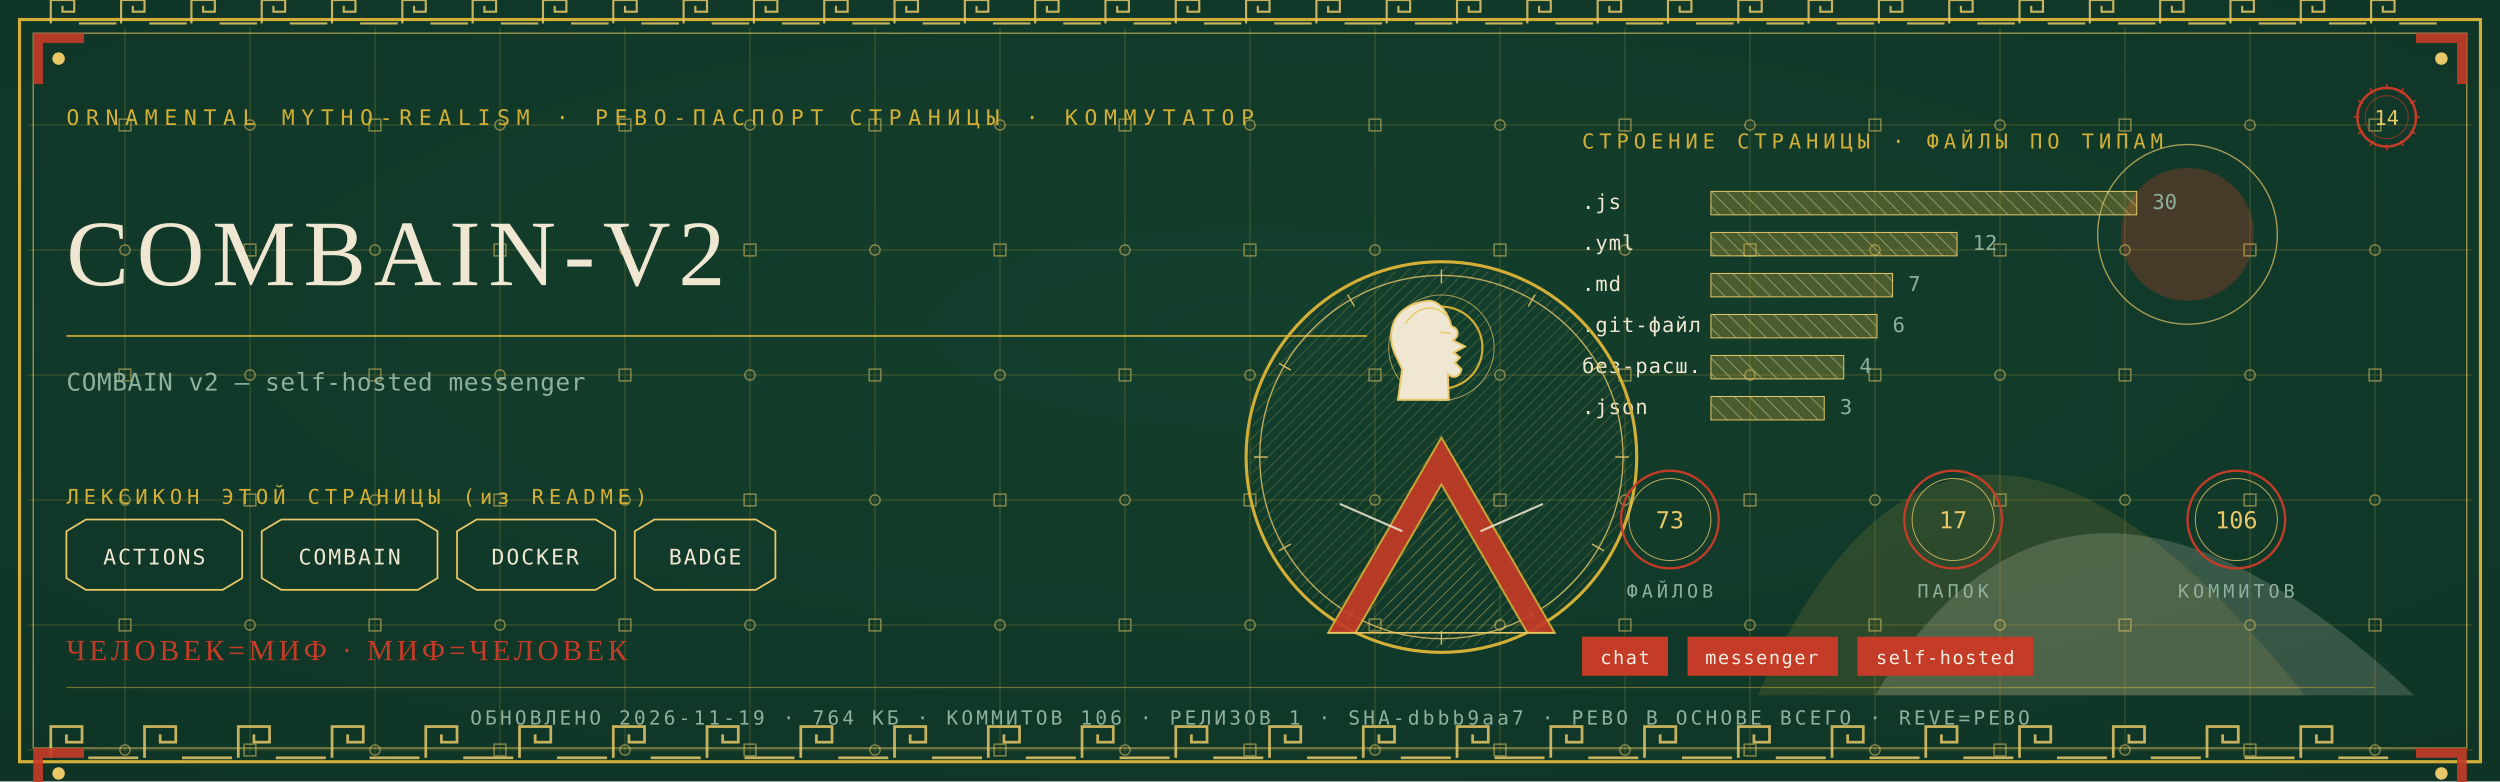
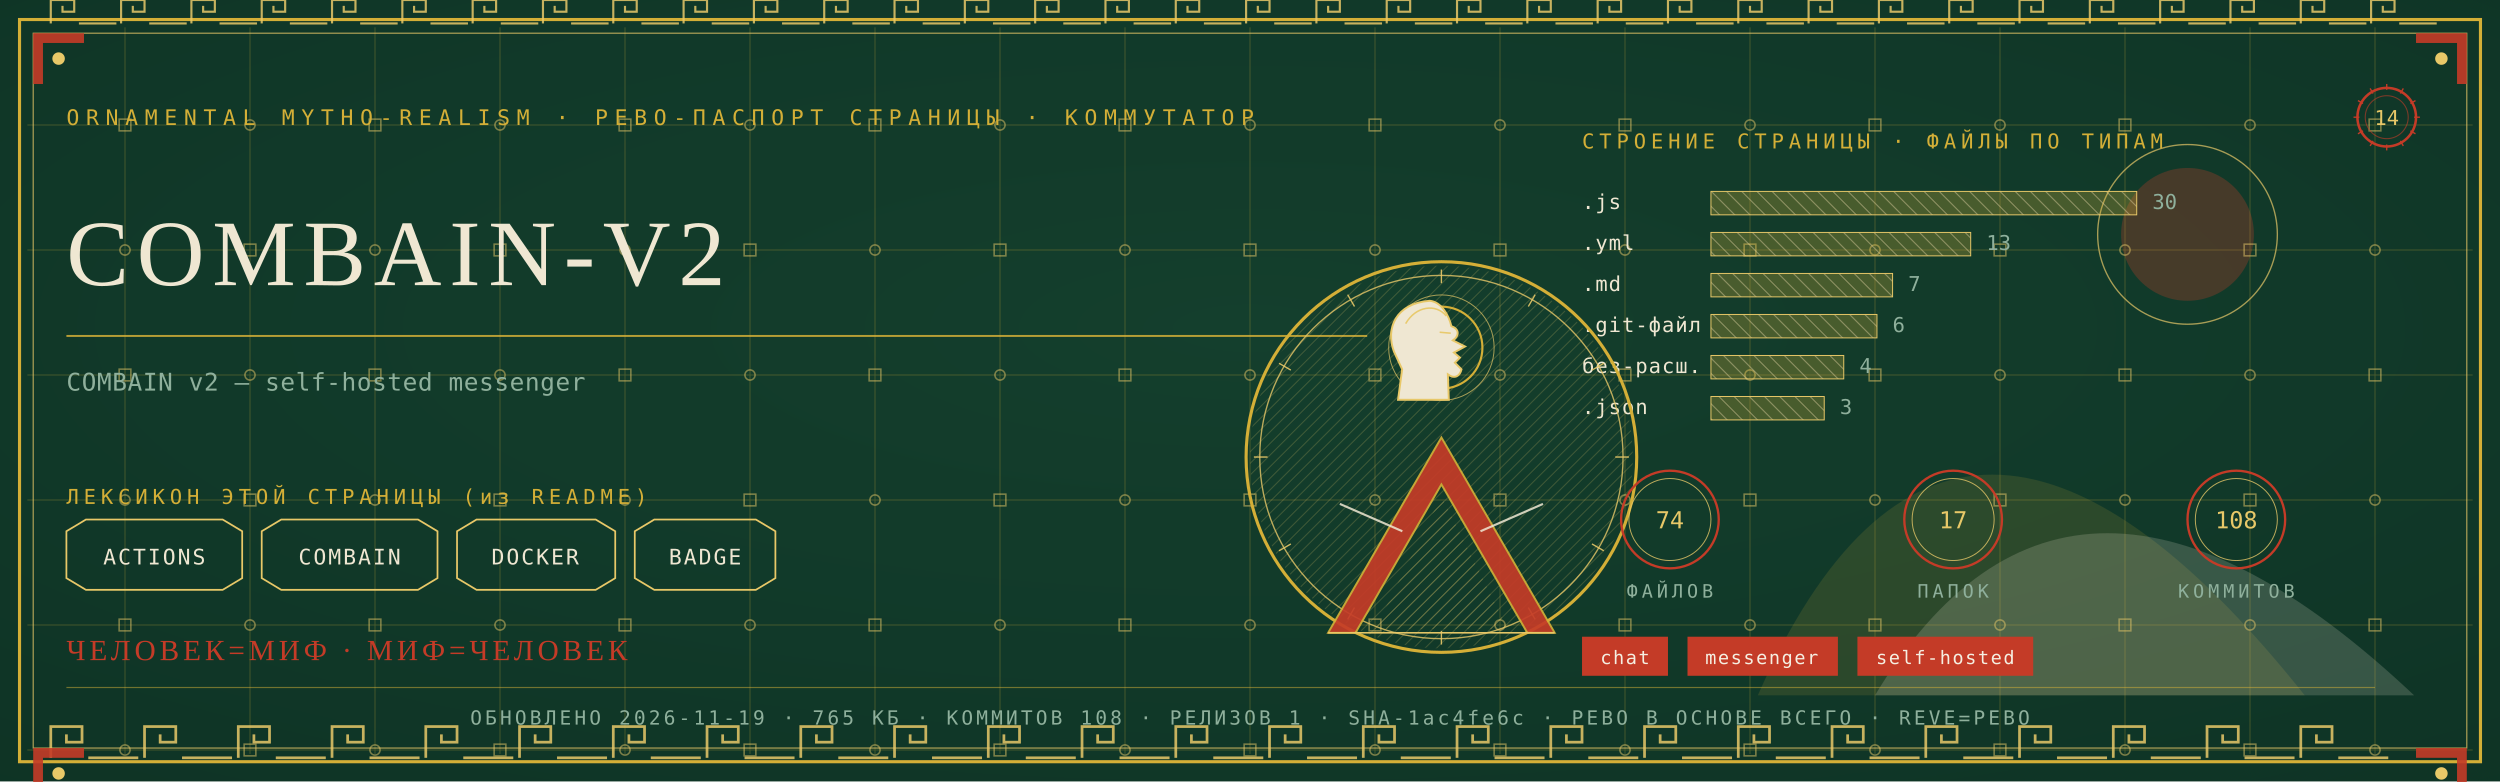
<svg xmlns="http://www.w3.org/2000/svg" viewBox="0 0 1280 400" width="1280" height="400">
  <defs>
    <radialGradient id="rp14" cx="0.5" cy="0.42" r="1.1">
      <stop offset="0" stop-color="#14402E" />
      <stop offset="1" stop-color="#0C2E21" />
    </radialGradient>
    <pattern id="hatchm" width="4.2" height="4.2" patternUnits="userSpaceOnUse" patternTransform="rotate(45)">
      <rect width="4.2" height="4.2" fill="none" />
      <line x1="0" y1="0" x2="0" y2="4.2" stroke="#E8C868" stroke-width="0.5" />
    </pattern>
    <pattern id="hatchv" width="5.5" height="5.5" patternUnits="userSpaceOnUse" patternTransform="rotate(-45)">
      <rect width="5.5" height="5.5" fill="none" />
      <line x1="0" y1="0" x2="0" y2="5.5" stroke="#EFE7D2" stroke-width="0.5" />
    </pattern>
  </defs>
  <rect width="1280" height="400" fill="#0C2E21" />
  <rect width="1280" height="400" fill="url(#rp14)" opacity="0.94" />
  <path d="M 900 356 Q 1000 130 1180 356 Z" fill="#D4AF37" opacity="0.14" />
  <path d="M 960 356 Q 1060 190 1236 356 Z" fill="#EFE7D2" opacity="0.18" />
  <circle cx="1120" cy="120" r="34" fill="#C43B27" opacity="0.30" />
  <circle cx="1120" cy="120" r="46" fill="none" stroke="#E8C868" stroke-width="0.7" opacity="0.7" />
  <g stroke="#D4AF37" stroke-width="0.45" opacity="0.30">
    <line x1="64" y1="14" x2="64" y2="386" />
    <line x1="128" y1="14" x2="128" y2="386" />
    <line x1="192" y1="14" x2="192" y2="386" />
    <line x1="256" y1="14" x2="256" y2="386" />
    <line x1="320" y1="14" x2="320" y2="386" />
    <line x1="384" y1="14" x2="384" y2="386" />
    <line x1="448" y1="14" x2="448" y2="386" />
    <line x1="512" y1="14" x2="512" y2="386" />
    <line x1="576" y1="14" x2="576" y2="386" />
    <line x1="640" y1="14" x2="640" y2="386" />
    <line x1="704" y1="14" x2="704" y2="386" />
    <line x1="768" y1="14" x2="768" y2="386" />
    <line x1="832" y1="14" x2="832" y2="386" />
    <line x1="896" y1="14" x2="896" y2="386" />
    <line x1="960" y1="14" x2="960" y2="386" />
    <line x1="1024" y1="14" x2="1024" y2="386" />
    <line x1="1088" y1="14" x2="1088" y2="386" />
    <line x1="1152" y1="14" x2="1152" y2="386" />
    <line x1="1216" y1="14" x2="1216" y2="386" />
    <line x1="14" y1="64" x2="1266" y2="64" />
    <line x1="14" y1="128" x2="1266" y2="128" />
    <line x1="14" y1="192" x2="1266" y2="192" />
    <line x1="14" y1="256" x2="1266" y2="256" />
    <line x1="14" y1="320" x2="1266" y2="320" />
    <line x1="14" y1="384" x2="1266" y2="384" />
  </g>
  <g fill="none" stroke="#E8C868" stroke-width="0.8" opacity="0.5">
    <rect x="61" y="61" width="6" height="6" />
    <circle cx="64" cy="128" r="2.6" />
    <rect x="61" y="189" width="6" height="6" />
    <circle cx="64" cy="256" r="2.6" />
    <rect x="61" y="317" width="6" height="6" />
    <circle cx="64" cy="384" r="2.6" />
    <circle cx="128" cy="64" r="2.6" />
    <rect x="125" y="125" width="6" height="6" />
    <circle cx="128" cy="192" r="2.6" />
    <rect x="125" y="253" width="6" height="6" />
    <circle cx="128" cy="320" r="2.6" />
    <rect x="125" y="381" width="6" height="6" />
    <rect x="189" y="61" width="6" height="6" />
    <circle cx="192" cy="128" r="2.6" />
    <rect x="189" y="189" width="6" height="6" />
    <circle cx="192" cy="256" r="2.6" />
    <rect x="189" y="317" width="6" height="6" />
    <circle cx="192" cy="384" r="2.6" />
    <circle cx="256" cy="64" r="2.6" />
    <rect x="253" y="125" width="6" height="6" />
    <circle cx="256" cy="192" r="2.6" />
    <rect x="253" y="253" width="6" height="6" />
    <circle cx="256" cy="320" r="2.6" />
    <rect x="253" y="381" width="6" height="6" />
    <rect x="317" y="61" width="6" height="6" />
    <circle cx="320" cy="128" r="2.6" />
    <rect x="317" y="189" width="6" height="6" />
    <circle cx="320" cy="256" r="2.6" />
    <rect x="317" y="317" width="6" height="6" />
    <circle cx="320" cy="384" r="2.6" />
    <circle cx="384" cy="64" r="2.6" />
    <rect x="381" y="125" width="6" height="6" />
    <circle cx="384" cy="192" r="2.6" />
    <rect x="381" y="253" width="6" height="6" />
    <circle cx="384" cy="320" r="2.6" />
    <rect x="381" y="381" width="6" height="6" />
    <rect x="445" y="61" width="6" height="6" />
    <circle cx="448" cy="128" r="2.6" />
    <rect x="445" y="189" width="6" height="6" />
    <circle cx="448" cy="256" r="2.6" />
    <rect x="445" y="317" width="6" height="6" />
    <circle cx="448" cy="384" r="2.6" />
    <circle cx="512" cy="64" r="2.6" />
    <rect x="509" y="125" width="6" height="6" />
    <circle cx="512" cy="192" r="2.6" />
    <rect x="509" y="253" width="6" height="6" />
    <circle cx="512" cy="320" r="2.6" />
    <rect x="509" y="381" width="6" height="6" />
    <rect x="573" y="61" width="6" height="6" />
    <circle cx="576" cy="128" r="2.6" />
    <rect x="573" y="189" width="6" height="6" />
    <circle cx="576" cy="256" r="2.6" />
    <rect x="573" y="317" width="6" height="6" />
    <circle cx="576" cy="384" r="2.6" />
    <circle cx="640" cy="64" r="2.6" />
    <rect x="637" y="125" width="6" height="6" />
    <circle cx="640" cy="192" r="2.6" />
    <rect x="637" y="253" width="6" height="6" />
    <circle cx="640" cy="320" r="2.6" />
    <rect x="637" y="381" width="6" height="6" />
    <rect x="701" y="61" width="6" height="6" />
    <circle cx="704" cy="128" r="2.6" />
    <rect x="701" y="189" width="6" height="6" />
    <circle cx="704" cy="256" r="2.6" />
    <rect x="701" y="317" width="6" height="6" />
    <circle cx="704" cy="384" r="2.6" />
    <circle cx="768" cy="64" r="2.6" />
    <rect x="765" y="125" width="6" height="6" />
    <circle cx="768" cy="192" r="2.6" />
    <rect x="765" y="253" width="6" height="6" />
    <circle cx="768" cy="320" r="2.6" />
    <rect x="765" y="381" width="6" height="6" />
    <rect x="829" y="61" width="6" height="6" />
    <circle cx="832" cy="128" r="2.6" />
    <rect x="829" y="189" width="6" height="6" />
    <circle cx="832" cy="256" r="2.6" />
    <rect x="829" y="317" width="6" height="6" />
    <circle cx="832" cy="384" r="2.6" />
    <circle cx="896" cy="64" r="2.6" />
    <rect x="893" y="125" width="6" height="6" />
    <circle cx="896" cy="192" r="2.6" />
    <rect x="893" y="253" width="6" height="6" />
    <circle cx="896" cy="320" r="2.6" />
    <rect x="893" y="381" width="6" height="6" />
    <rect x="957" y="61" width="6" height="6" />
    <circle cx="960" cy="128" r="2.6" />
    <rect x="957" y="189" width="6" height="6" />
    <circle cx="960" cy="256" r="2.6" />
    <rect x="957" y="317" width="6" height="6" />
    <circle cx="960" cy="384" r="2.6" />
    <circle cx="1024" cy="64" r="2.6" />
    <rect x="1021" y="125" width="6" height="6" />
    <circle cx="1024" cy="192" r="2.6" />
    <rect x="1021" y="253" width="6" height="6" />
    <circle cx="1024" cy="320" r="2.6" />
    <rect x="1021" y="381" width="6" height="6" />
    <rect x="1085" y="61" width="6" height="6" />
    <circle cx="1088" cy="128" r="2.6" />
    <rect x="1085" y="189" width="6" height="6" />
    <circle cx="1088" cy="256" r="2.6" />
    <rect x="1085" y="317" width="6" height="6" />
    <circle cx="1088" cy="384" r="2.6" />
    <circle cx="1152" cy="64" r="2.6" />
    <rect x="1149" y="125" width="6" height="6" />
    <circle cx="1152" cy="192" r="2.6" />
    <rect x="1149" y="253" width="6" height="6" />
    <circle cx="1152" cy="320" r="2.6" />
    <rect x="1149" y="381" width="6" height="6" />
    <rect x="1213" y="61" width="6" height="6" />
    <circle cx="1216" cy="128" r="2.6" />
    <rect x="1213" y="189" width="6" height="6" />
    <circle cx="1216" cy="256" r="2.6" />
    <rect x="1213" y="317" width="6" height="6" />
    <circle cx="1216" cy="384" r="2.6" />
  </g>
  <rect x="10" y="10" width="1260" height="380" fill="none" stroke="#D4AF37" stroke-width="1.6" />
  <rect x="17" y="17" width="1246" height="366" fill="none" stroke="#E8C868" stroke-width="0.6" opacity="0.75" />
  <g fill="none" stroke="#E8C868" stroke-width="1.4" opacity="0.85">
    <path d="M 26 388 L 26 372 L 42 372 L 42 380.0 L 34.0 380.0 L 34.0 376.0" />
    <line x1="45.2" y1="388" x2="70.8" y2="388" />
    <path d="M 74 388 L 74 372 L 90 372 L 90 380.0 L 82.0 380.0 L 82.0 376.0" />
    <line x1="93.2" y1="388" x2="118.8" y2="388" />
    <path d="M 122 388 L 122 372 L 138 372 L 138 380.0 L 130.0 380.0 L 130.0 376.0" />
    <line x1="141.2" y1="388" x2="166.8" y2="388" />
    <path d="M 170 388 L 170 372 L 186 372 L 186 380.0 L 178.0 380.0 L 178.0 376.0" />
    <line x1="189.2" y1="388" x2="214.8" y2="388" />
    <path d="M 218 388 L 218 372 L 234 372 L 234 380.0 L 226.0 380.0 L 226.0 376.0" />
    <line x1="237.2" y1="388" x2="262.8" y2="388" />
    <path d="M 266 388 L 266 372 L 282 372 L 282 380.0 L 274.0 380.0 L 274.0 376.0" />
    <line x1="285.2" y1="388" x2="310.8" y2="388" />
    <path d="M 314 388 L 314 372 L 330 372 L 330 380.0 L 322.0 380.0 L 322.0 376.0" />
    <line x1="333.2" y1="388" x2="358.8" y2="388" />
    <path d="M 362 388 L 362 372 L 378 372 L 378 380.0 L 370.0 380.0 L 370.0 376.0" />
    <line x1="381.2" y1="388" x2="406.8" y2="388" />
    <path d="M 410 388 L 410 372 L 426 372 L 426 380.0 L 418.0 380.0 L 418.0 376.0" />
    <line x1="429.2" y1="388" x2="454.8" y2="388" />
    <path d="M 458 388 L 458 372 L 474 372 L 474 380.0 L 466.0 380.0 L 466.0 376.0" />
    <line x1="477.2" y1="388" x2="502.8" y2="388" />
    <path d="M 506 388 L 506 372 L 522 372 L 522 380.0 L 514.0 380.0 L 514.0 376.0" />
    <line x1="525.2" y1="388" x2="550.8" y2="388" />
    <path d="M 554 388 L 554 372 L 570 372 L 570 380.0 L 562.0 380.0 L 562.0 376.0" />
    <line x1="573.2" y1="388" x2="598.8" y2="388" />
    <path d="M 602 388 L 602 372 L 618 372 L 618 380.0 L 610.0 380.0 L 610.0 376.0" />
    <line x1="621.2" y1="388" x2="646.8" y2="388" />
    <path d="M 650 388 L 650 372 L 666 372 L 666 380.0 L 658.0 380.0 L 658.0 376.0" />
    <line x1="669.2" y1="388" x2="694.8" y2="388" />
    <path d="M 698 388 L 698 372 L 714 372 L 714 380.0 L 706.0 380.0 L 706.0 376.0" />
    <line x1="717.2" y1="388" x2="742.8" y2="388" />
    <path d="M 746 388 L 746 372 L 762 372 L 762 380.0 L 754.0 380.0 L 754.0 376.0" />
    <line x1="765.2" y1="388" x2="790.8" y2="388" />
    <path d="M 794 388 L 794 372 L 810 372 L 810 380.0 L 802.0 380.0 L 802.0 376.0" />
    <line x1="813.2" y1="388" x2="838.8" y2="388" />
    <path d="M 842 388 L 842 372 L 858 372 L 858 380.0 L 850.0 380.0 L 850.0 376.0" />
    <line x1="861.2" y1="388" x2="886.8" y2="388" />
    <path d="M 890 388 L 890 372 L 906 372 L 906 380.0 L 898.0 380.0 L 898.0 376.0" />
    <line x1="909.2" y1="388" x2="934.8" y2="388" />
    <path d="M 938 388 L 938 372 L 954 372 L 954 380.0 L 946.0 380.0 L 946.0 376.0" />
    <line x1="957.2" y1="388" x2="982.8" y2="388" />
    <path d="M 986 388 L 986 372 L 1002 372 L 1002 380.0 L 994.0 380.0 L 994.0 376.0" />
    <line x1="1005.2" y1="388" x2="1030.8" y2="388" />
    <path d="M 1034 388 L 1034 372 L 1050 372 L 1050 380.0 L 1042.0 380.0 L 1042.0 376.0" />
    <line x1="1053.2" y1="388" x2="1078.8" y2="388" />
    <path d="M 1082 388 L 1082 372 L 1098 372 L 1098 380.0 L 1090.0 380.0 L 1090.0 376.0" />
    <line x1="1101.2" y1="388" x2="1126.8" y2="388" />
    <path d="M 1130 388 L 1130 372 L 1146 372 L 1146 380.0 L 1138.0 380.0 L 1138.0 376.0" />
    <line x1="1149.2" y1="388" x2="1174.8" y2="388" />
    <path d="M 1178 388 L 1178 372 L 1194 372 L 1194 380.0 L 1186.0 380.0 L 1186.0 376.0" />
    <line x1="1197.2" y1="388" x2="1222.8" y2="388" />
  </g>
  <g fill="none" stroke="#E8C868" stroke-width="1.1" opacity="0.85">
    <path d="M 26 12 L 26 0 L 38 0 L 38 6.0 L 32.0 6.0 L 32.0 3.0" />
    <line x1="40.4" y1="12" x2="59.6" y2="12" />
    <path d="M 62 12 L 62 0 L 74 0 L 74 6.0 L 68.0 6.0 L 68.0 3.0" />
    <line x1="76.4" y1="12" x2="95.6" y2="12" />
    <path d="M 98 12 L 98 0 L 110 0 L 110 6.0 L 104.0 6.0 L 104.0 3.0" />
    <line x1="112.4" y1="12" x2="131.6" y2="12" />
    <path d="M 134 12 L 134 0 L 146 0 L 146 6.0 L 140.0 6.0 L 140.0 3.0" />
    <line x1="148.4" y1="12" x2="167.6" y2="12" />
    <path d="M 170 12 L 170 0 L 182 0 L 182 6.0 L 176.0 6.0 L 176.0 3.0" />
    <line x1="184.4" y1="12" x2="203.6" y2="12" />
    <path d="M 206 12 L 206 0 L 218 0 L 218 6.0 L 212.0 6.0 L 212.0 3.0" />
    <line x1="220.4" y1="12" x2="239.6" y2="12" />
    <path d="M 242 12 L 242 0 L 254 0 L 254 6.0 L 248.0 6.0 L 248.0 3.0" />
    <line x1="256.4" y1="12" x2="275.6" y2="12" />
    <path d="M 278 12 L 278 0 L 290 0 L 290 6.0 L 284.0 6.0 L 284.0 3.0" />
    <line x1="292.4" y1="12" x2="311.6" y2="12" />
    <path d="M 314 12 L 314 0 L 326 0 L 326 6.0 L 320.0 6.0 L 320.0 3.0" />
    <line x1="328.4" y1="12" x2="347.6" y2="12" />
    <path d="M 350 12 L 350 0 L 362 0 L 362 6.0 L 356.0 6.0 L 356.0 3.0" />
    <line x1="364.4" y1="12" x2="383.6" y2="12" />
    <path d="M 386 12 L 386 0 L 398 0 L 398 6.0 L 392.0 6.0 L 392.0 3.0" />
    <line x1="400.4" y1="12" x2="419.6" y2="12" />
    <path d="M 422 12 L 422 0 L 434 0 L 434 6.0 L 428.0 6.0 L 428.0 3.0" />
    <line x1="436.4" y1="12" x2="455.6" y2="12" />
    <path d="M 458 12 L 458 0 L 470 0 L 470 6.0 L 464.0 6.0 L 464.0 3.0" />
    <line x1="472.4" y1="12" x2="491.6" y2="12" />
    <path d="M 494 12 L 494 0 L 506 0 L 506 6.0 L 500.0 6.0 L 500.0 3.0" />
    <line x1="508.4" y1="12" x2="527.6" y2="12" />
    <path d="M 530 12 L 530 0 L 542 0 L 542 6.0 L 536.0 6.0 L 536.0 3.0" />
    <line x1="544.4" y1="12" x2="563.6" y2="12" />
    <path d="M 566 12 L 566 0 L 578 0 L 578 6.0 L 572.0 6.0 L 572.0 3.0" />
    <line x1="580.4" y1="12" x2="599.6" y2="12" />
    <path d="M 602 12 L 602 0 L 614 0 L 614 6.0 L 608.0 6.0 L 608.0 3.0" />
    <line x1="616.4" y1="12" x2="635.6" y2="12" />
    <path d="M 638 12 L 638 0 L 650 0 L 650 6.0 L 644.0 6.0 L 644.0 3.0" />
    <line x1="652.4" y1="12" x2="671.6" y2="12" />
    <path d="M 674 12 L 674 0 L 686 0 L 686 6.0 L 680.0 6.0 L 680.0 3.0" />
    <line x1="688.4" y1="12" x2="707.6" y2="12" />
    <path d="M 710 12 L 710 0 L 722 0 L 722 6.0 L 716.0 6.0 L 716.0 3.0" />
    <line x1="724.4" y1="12" x2="743.6" y2="12" />
    <path d="M 746 12 L 746 0 L 758 0 L 758 6.0 L 752.0 6.0 L 752.0 3.0" />
    <line x1="760.4" y1="12" x2="779.6" y2="12" />
    <path d="M 782 12 L 782 0 L 794 0 L 794 6.0 L 788.0 6.0 L 788.0 3.0" />
    <line x1="796.4" y1="12" x2="815.6" y2="12" />
    <path d="M 818 12 L 818 0 L 830 0 L 830 6.0 L 824.0 6.0 L 824.0 3.0" />
    <line x1="832.4" y1="12" x2="851.6" y2="12" />
    <path d="M 854 12 L 854 0 L 866 0 L 866 6.0 L 860.0 6.0 L 860.0 3.0" />
    <line x1="868.4" y1="12" x2="887.6" y2="12" />
    <path d="M 890 12 L 890 0 L 902 0 L 902 6.0 L 896.0 6.0 L 896.0 3.0" />
    <line x1="904.4" y1="12" x2="923.6" y2="12" />
    <path d="M 926 12 L 926 0 L 938 0 L 938 6.0 L 932.0 6.0 L 932.0 3.0" />
    <line x1="940.4" y1="12" x2="959.6" y2="12" />
    <path d="M 962 12 L 962 0 L 974 0 L 974 6.0 L 968.0 6.0 L 968.0 3.0" />
    <line x1="976.4" y1="12" x2="995.6" y2="12" />
    <path d="M 998 12 L 998 0 L 1010 0 L 1010 6.0 L 1004.0 6.0 L 1004.0 3.0" />
    <line x1="1012.4" y1="12" x2="1031.6" y2="12" />
    <path d="M 1034 12 L 1034 0 L 1046 0 L 1046 6.0 L 1040.0 6.0 L 1040.0 3.0" />
    <line x1="1048.4" y1="12" x2="1067.6" y2="12" />
    <path d="M 1070 12 L 1070 0 L 1082 0 L 1082 6.0 L 1076.0 6.0 L 1076.0 3.0" />
    <line x1="1084.4" y1="12" x2="1103.6" y2="12" />
    <path d="M 1106 12 L 1106 0 L 1118 0 L 1118 6.0 L 1112.0 6.0 L 1112.0 3.0" />
    <line x1="1120.4" y1="12" x2="1139.6" y2="12" />
    <path d="M 1142 12 L 1142 0 L 1154 0 L 1154 6.0 L 1148.0 6.0 L 1148.0 3.0" />
    <line x1="1156.4" y1="12" x2="1175.6" y2="12" />
    <path d="M 1178 12 L 1178 0 L 1190 0 L 1190 6.0 L 1184.0 6.0 L 1184.0 3.0" />
    <line x1="1192.4" y1="12" x2="1211.6" y2="12" />
    <path d="M 1214 12 L 1214 0 L 1226 0 L 1226 6.0 L 1220.0 6.0 L 1220.0 3.0" />
    <line x1="1228.4" y1="12" x2="1247.6" y2="12" />
  </g>
  <g transform="translate(17,17) scale(1,1)">
    <path d="M 0 0 L 26 0 L 26 5 L 5 5 L 5 26 L 0 26 Z" fill="#C43B27" opacity="0.9" />
    <circle cx="13" cy="13" r="3.2" fill="#E8C868" />
  </g>
  <g transform="translate(1263,17) scale(-1,1)">
    <path d="M 0 0 L 26 0 L 26 5 L 5 5 L 5 26 L 0 26 Z" fill="#C43B27" opacity="0.9" />
    <circle cx="13" cy="13" r="3.2" fill="#E8C868" />
  </g>
  <g transform="translate(17,383) scale(1,1)">
    <path d="M 0 0 L 26 0 L 26 5 L 5 5 L 5 26 L 0 26 Z" fill="#C43B27" opacity="0.9" />
    <circle cx="13" cy="13" r="3.2" fill="#E8C868" />
  </g>
  <g transform="translate(1263,383) scale(-1,1)">
    <path d="M 0 0 L 26 0 L 26 5 L 5 5 L 5 26 L 0 26 Z" fill="#C43B27" opacity="0.9" />
    <circle cx="13" cy="13" r="3.2" fill="#E8C868" />
  </g>
  <text x="34" y="64" font-family="'Cascadia Mono', ui-monospace, Consolas, monospace" font-size="11" fill="#D4AF37" letter-spacing="3.4">ORNAMENTAL MYTHO-REALISM · РЕВО-ПАСПОРТ СТРАНИЦЫ · КОММУТАТОР</text>
  <g transform="translate(1222,60)">
    <circle r="15" fill="none" stroke="#C43B27" stroke-width="1.3" />
    <circle r="11" fill="none" stroke="#C43B27" stroke-width="0.55" opacity="0.6" />
    <text y="4" text-anchor="middle" font-family="'Cascadia Mono', ui-monospace, Consolas, monospace" font-size="10.5" fill="#E8C868">14</text>
    <g stroke="#C43B27" stroke-width="0.7">
      <line x1="0" y1="-17" x2="0" y2="-14" transform="rotate(0)" />
      <line x1="0" y1="-17" x2="0" y2="-14" transform="rotate(30)" />
      <line x1="0" y1="-17" x2="0" y2="-14" transform="rotate(60)" />
      <line x1="0" y1="-17" x2="0" y2="-14" transform="rotate(90)" />
      <line x1="0" y1="-17" x2="0" y2="-14" transform="rotate(120)" />
      <line x1="0" y1="-17" x2="0" y2="-14" transform="rotate(150)" />
      <line x1="0" y1="-17" x2="0" y2="-14" transform="rotate(180)" />
      <line x1="0" y1="-17" x2="0" y2="-14" transform="rotate(210)" />
      <line x1="0" y1="-17" x2="0" y2="-14" transform="rotate(240)" />
      <line x1="0" y1="-17" x2="0" y2="-14" transform="rotate(270)" />
      <line x1="0" y1="-17" x2="0" y2="-14" transform="rotate(300)" />
      <line x1="0" y1="-17" x2="0" y2="-14" transform="rotate(330)" />
    </g>
  </g>
  <text x="34" y="146" font-family="Georgia, 'Times New Roman', serif" font-size="48.0" fill="#EFE7D2" letter-spacing="4">COMBAIN-V2</text>
  <line x1="34" y1="172" x2="700" y2="172" stroke="#D4AF37" stroke-width="1" opacity="0.85" />
  <text x="34" y="200" font-family="'Cascadia Mono', ui-monospace, Consolas, monospace" font-size="12.5" fill="#8FB09C" letter-spacing="0.3">COMBAIN v2 — self-hosted messenger</text>
  <text x="34" y="258" font-family="'Cascadia Mono', ui-monospace, Consolas, monospace" font-size="10.5" fill="#D4AF37" letter-spacing="2.5">ЛЕКСИКОН ЭТОЙ СТРАНИЦЫ (из README)</text>
  <path d="M 34 272 L 44 266 L 114 266 L 124 272 L 124 296 L 114 302 L 44 302 L 34 296 Z" fill="none" stroke="#E8C868" stroke-width="0.9" />
  <text x="79" y="289" text-anchor="middle" font-family="'Cascadia Mono', ui-monospace, Consolas, monospace" font-size="11" fill="#EFE7D2" letter-spacing="1">ACTIONS</text>
  <path d="M 134 272 L 144 266 L 214 266 L 224 272 L 224 296 L 214 302 L 144 302 L 134 296 Z" fill="none" stroke="#E8C868" stroke-width="0.9" />
  <text x="179" y="289" text-anchor="middle" font-family="'Cascadia Mono', ui-monospace, Consolas, monospace" font-size="11" fill="#EFE7D2" letter-spacing="1">COMBAIN</text>
  <path d="M 234 272 L 244 266 L 305 266 L 315 272 L 315 296 L 305 302 L 244 302 L 234 296 Z" fill="none" stroke="#E8C868" stroke-width="0.9" />
  <text x="274" y="289" text-anchor="middle" font-family="'Cascadia Mono', ui-monospace, Consolas, monospace" font-size="11" fill="#EFE7D2" letter-spacing="1">DOCKER</text>
  <path d="M 325 272 L 335 266 L 387 266 L 397 272 L 397 296 L 387 302 L 335 302 L 325 296 Z" fill="none" stroke="#E8C868" stroke-width="0.9" />
  <text x="361" y="289" text-anchor="middle" font-family="'Cascadia Mono', ui-monospace, Consolas, monospace" font-size="11" fill="#EFE7D2" letter-spacing="1">BADGE</text>
  <text x="810" y="76" font-family="'Cascadia Mono', ui-monospace, Consolas, monospace" font-size="10.5" fill="#D4AF37" letter-spacing="2.5">СТРОЕНИЕ СТРАНИЦЫ · ФАЙЛЫ ПО ТИПАМ</text>
  <text x="810" y="107" font-family="'Cascadia Mono', ui-monospace, Consolas, monospace" font-size="10.5" fill="#EFE7D2" letter-spacing="0.5">.js</text>
  <rect x="876" y="98" width="218" height="12" fill="url(#hatchv)" opacity="0.9" />
  <rect x="876" y="98" width="218" height="12" fill="#D4AF37" opacity="0.28" />
  <rect x="876" y="98" width="218" height="12" fill="none" stroke="#E8C868" stroke-width="0.5" />
  <text x="1102" y="107" font-family="'Cascadia Mono', ui-monospace, Consolas, monospace" font-size="10.5" fill="#8FB09C">30</text>
  <text x="810" y="128" font-family="'Cascadia Mono', ui-monospace, Consolas, monospace" font-size="10.5" fill="#EFE7D2" letter-spacing="0.5">.yml</text>
-   <rect x="876" y="119" width="126" height="12" fill="url(#hatchv)" opacity="0.9" />
-   <rect x="876" y="119" width="126" height="12" fill="#D4AF37" opacity="0.28" />
-   <rect x="876" y="119" width="126" height="12" fill="none" stroke="#E8C868" stroke-width="0.5" />
-   <text x="1010" y="128" font-family="'Cascadia Mono', ui-monospace, Consolas, monospace" font-size="10.5" fill="#8FB09C">12</text>
+   <rect x="876" y="119" width="133" height="12" fill="url(#hatchv)" opacity="0.9" />
+   <rect x="876" y="119" width="133" height="12" fill="#D4AF37" opacity="0.28" />
+   <rect x="876" y="119" width="133" height="12" fill="none" stroke="#E8C868" stroke-width="0.5" />
+   <text x="1017" y="128" font-family="'Cascadia Mono', ui-monospace, Consolas, monospace" font-size="10.5" fill="#8FB09C">13</text>
  <text x="810" y="149" font-family="'Cascadia Mono', ui-monospace, Consolas, monospace" font-size="10.5" fill="#EFE7D2" letter-spacing="0.5">.md</text>
  <rect x="876" y="140" width="93" height="12" fill="url(#hatchv)" opacity="0.9" />
  <rect x="876" y="140" width="93" height="12" fill="#D4AF37" opacity="0.28" />
  <rect x="876" y="140" width="93" height="12" fill="none" stroke="#E8C868" stroke-width="0.5" />
  <text x="977" y="149" font-family="'Cascadia Mono', ui-monospace, Consolas, monospace" font-size="10.5" fill="#8FB09C">7</text>
  <text x="810" y="170" font-family="'Cascadia Mono', ui-monospace, Consolas, monospace" font-size="10.5" fill="#EFE7D2" letter-spacing="0.5">.git-файл</text>
  <rect x="876" y="161" width="85" height="12" fill="url(#hatchv)" opacity="0.9" />
  <rect x="876" y="161" width="85" height="12" fill="#D4AF37" opacity="0.28" />
  <rect x="876" y="161" width="85" height="12" fill="none" stroke="#E8C868" stroke-width="0.5" />
  <text x="969" y="170" font-family="'Cascadia Mono', ui-monospace, Consolas, monospace" font-size="10.5" fill="#8FB09C">6</text>
  <text x="810" y="191" font-family="'Cascadia Mono', ui-monospace, Consolas, monospace" font-size="10.5" fill="#EFE7D2" letter-spacing="0.5">без-расш.</text>
  <rect x="876" y="182" width="68" height="12" fill="url(#hatchv)" opacity="0.9" />
  <rect x="876" y="182" width="68" height="12" fill="#D4AF37" opacity="0.28" />
  <rect x="876" y="182" width="68" height="12" fill="none" stroke="#E8C868" stroke-width="0.5" />
  <text x="952" y="191" font-family="'Cascadia Mono', ui-monospace, Consolas, monospace" font-size="10.5" fill="#8FB09C">4</text>
  <text x="810" y="212" font-family="'Cascadia Mono', ui-monospace, Consolas, monospace" font-size="10.5" fill="#EFE7D2" letter-spacing="0.5">.json</text>
  <rect x="876" y="203" width="58" height="12" fill="url(#hatchv)" opacity="0.9" />
  <rect x="876" y="203" width="58" height="12" fill="#D4AF37" opacity="0.28" />
  <rect x="876" y="203" width="58" height="12" fill="none" stroke="#E8C868" stroke-width="0.5" />
  <text x="942" y="212" font-family="'Cascadia Mono', ui-monospace, Consolas, monospace" font-size="10.5" fill="#8FB09C">3</text>
  <g transform="translate(738,234)">
    <circle r="100" fill="none" stroke="#D4AF37" stroke-width="1.6" />
    <circle r="93" fill="none" stroke="#E8C868" stroke-width="0.7" opacity="0.8" />
    <circle r="98" fill="url(#hatchm)" opacity="0.4" />
    <g stroke="#E8C868" stroke-width="0.7" opacity="0.9">
      <line x1="0" y1="-96" x2="0" y2="-89" transform="rotate(0)" />
      <line x1="0" y1="-96" x2="0" y2="-89" transform="rotate(30)" />
      <line x1="0" y1="-96" x2="0" y2="-89" transform="rotate(60)" />
      <line x1="0" y1="-96" x2="0" y2="-89" transform="rotate(90)" />
      <line x1="0" y1="-96" x2="0" y2="-89" transform="rotate(120)" />
      <line x1="0" y1="-96" x2="0" y2="-89" transform="rotate(150)" />
      <line x1="0" y1="-96" x2="0" y2="-89" transform="rotate(180)" />
      <line x1="0" y1="-96" x2="0" y2="-89" transform="rotate(210)" />
      <line x1="0" y1="-96" x2="0" y2="-89" transform="rotate(240)" />
      <line x1="0" y1="-96" x2="0" y2="-89" transform="rotate(270)" />
      <line x1="0" y1="-96" x2="0" y2="-89" transform="rotate(300)" />
      <line x1="0" y1="-96" x2="0" y2="-89" transform="rotate(330)" />
    </g>
    <circle cy="-56" r="21" fill="none" stroke="#D4AF37" stroke-width="1.1" />
    <circle cy="-56" r="27" fill="none" stroke="#E8C868" stroke-width="0.5" opacity="0.7" />
    <path d="M -6.0 -80.0 C -23.5 -78.7 -28.7 -65.7 -24.3 -54.0 L -20.1 -44.9 L -22.2 -29.3 L 3.8 -29.3 L 3.3 -42.3 C 6.9 -39.7 9.5 -41.5 10.3 -44.9 L 6.9 -48.3 L 9.5 -50.9 L 6.4 -53.5 L 12.1 -56.6 L 5.9 -59.7 C 9.5 -62.3 9.0 -65.7 5.1 -67.0 C 3.8 -72.7 -0.1 -79.5 -6.0 -80.0 Z" fill="#EFE7D2" stroke="#E8C868" stroke-width="1.0" />
    <g fill="none" stroke="#E8C868" stroke-width="0.8" opacity="0.95">
      <path d="M -18.3 -68.3 C -13.1 -77.4 -2.7 -78.7 2.5 -72.2" />
      <path d="M -0.9 -63.9 L 4.8 -63.4" />
    </g>
    <path d="M -58.0 90.0 L 0 -10.0 L 58.0 90.0 L 44.0 90.0 L 0 14.0 L -44.0 90.0 Z" fill="#C43B27" opacity="0.92" stroke="#D4AF37" stroke-width="1.0" />
    <path d="M -34.0 88.0 L 0 20.0 L 34.0 88.0" fill="url(#hatchm)" opacity="0.5" stroke="none" />
    <path d="M -58.0 90.0 L 58.0 90.0" fill="none" stroke="#E8C868" stroke-width="0.8" />
    <path d="M -52.0 24.0 L -20.0 38.0" fill="none" stroke="#EFE7D2" stroke-width="1.1" opacity="0.85" />
    <path d="M 52.0 24.0 L 20.0 38.0" fill="none" stroke="#EFE7D2" stroke-width="1.1" opacity="0.85" />
  </g>
  <g transform="translate(855,266)">
    <circle r="25" fill="none" stroke="#C43B27" stroke-width="1.2" />
    <circle r="21" fill="none" stroke="#E8C868" stroke-width="0.5" opacity="0.8" />
-     <text y="4.5" text-anchor="middle" font-family="'Cascadia Mono', ui-monospace, Consolas, monospace" font-size="12" fill="#E8C868">73</text>
+     <text y="4.5" text-anchor="middle" font-family="'Cascadia Mono', ui-monospace, Consolas, monospace" font-size="12" fill="#E8C868">74</text>
    <text y="40" text-anchor="middle" font-family="'Cascadia Mono', ui-monospace, Consolas, monospace" font-size="9.5" fill="#8FB09C" letter-spacing="2">ФАЙЛОВ</text>
  </g>
  <g transform="translate(1000,266)">
    <circle r="25" fill="none" stroke="#C43B27" stroke-width="1.2" />
    <circle r="21" fill="none" stroke="#E8C868" stroke-width="0.5" opacity="0.8" />
    <text y="4.5" text-anchor="middle" font-family="'Cascadia Mono', ui-monospace, Consolas, monospace" font-size="12" fill="#E8C868">17</text>
    <text y="40" text-anchor="middle" font-family="'Cascadia Mono', ui-monospace, Consolas, monospace" font-size="9.5" fill="#8FB09C" letter-spacing="2">ПАПОК</text>
  </g>
  <g transform="translate(1145,266)">
    <circle r="25" fill="none" stroke="#C43B27" stroke-width="1.2" />
    <circle r="21" fill="none" stroke="#E8C868" stroke-width="0.5" opacity="0.8" />
-     <text y="4.5" text-anchor="middle" font-family="'Cascadia Mono', ui-monospace, Consolas, monospace" font-size="12" fill="#E8C868">106</text>
+     <text y="4.5" text-anchor="middle" font-family="'Cascadia Mono', ui-monospace, Consolas, monospace" font-size="12" fill="#E8C868">108</text>
    <text y="40" text-anchor="middle" font-family="'Cascadia Mono', ui-monospace, Consolas, monospace" font-size="9.5" fill="#8FB09C" letter-spacing="2">КОММИТОВ</text>
  </g>
  <rect x="810" y="326" rx="0" width="44" height="20" fill="#C43B27" />
  <text x="832" y="340" text-anchor="middle" font-family="'Cascadia Mono', ui-monospace, Consolas, monospace" font-size="9.5" fill="#F5EFE2" letter-spacing="0.8">chat</text>
  <rect x="864" y="326" rx="0" width="77" height="20" fill="#C43B27" />
  <text x="902" y="340" text-anchor="middle" font-family="'Cascadia Mono', ui-monospace, Consolas, monospace" font-size="9.5" fill="#F5EFE2" letter-spacing="0.8">messenger</text>
  <rect x="951" y="326" rx="0" width="90" height="20" fill="#C43B27" />
  <text x="996" y="340" text-anchor="middle" font-family="'Cascadia Mono', ui-monospace, Consolas, monospace" font-size="9.5" fill="#F5EFE2" letter-spacing="0.8">self-hosted</text>
  <text x="34" y="338" font-family="Georgia, 'Times New Roman', serif" font-size="15" fill="#C43B27" letter-spacing="2">ЧЕЛОВЕК=МИФ · МИФ=ЧЕЛОВЕК</text>
  <line x1="34" y1="352" x2="1216" y2="352" stroke="#D4AF37" stroke-width="0.6" opacity="0.5" />
-   <text x="640" y="371" text-anchor="middle" font-family="'Cascadia Mono', ui-monospace, Consolas, monospace" font-size="10" fill="#8FB09C" letter-spacing="1.6">ОБНОВЛЕНО 2026-11-19 · 764 КБ · КОММИТОВ 106 · РЕЛИЗОВ 1 · SHA-dbbb9aa7 · РЕВО В ОСНОВЕ ВСЕГО · REVE=РЕВО</text>
+   <text x="640" y="371" text-anchor="middle" font-family="'Cascadia Mono', ui-monospace, Consolas, monospace" font-size="10" fill="#8FB09C" letter-spacing="1.6">ОБНОВЛЕНО 2026-11-19 · 765 КБ · КОММИТОВ 108 · РЕЛИЗОВ 1 · SHA-1ac4fe6c · РЕВО В ОСНОВЕ ВСЕГО · REVE=РЕВО</text>
</svg>
